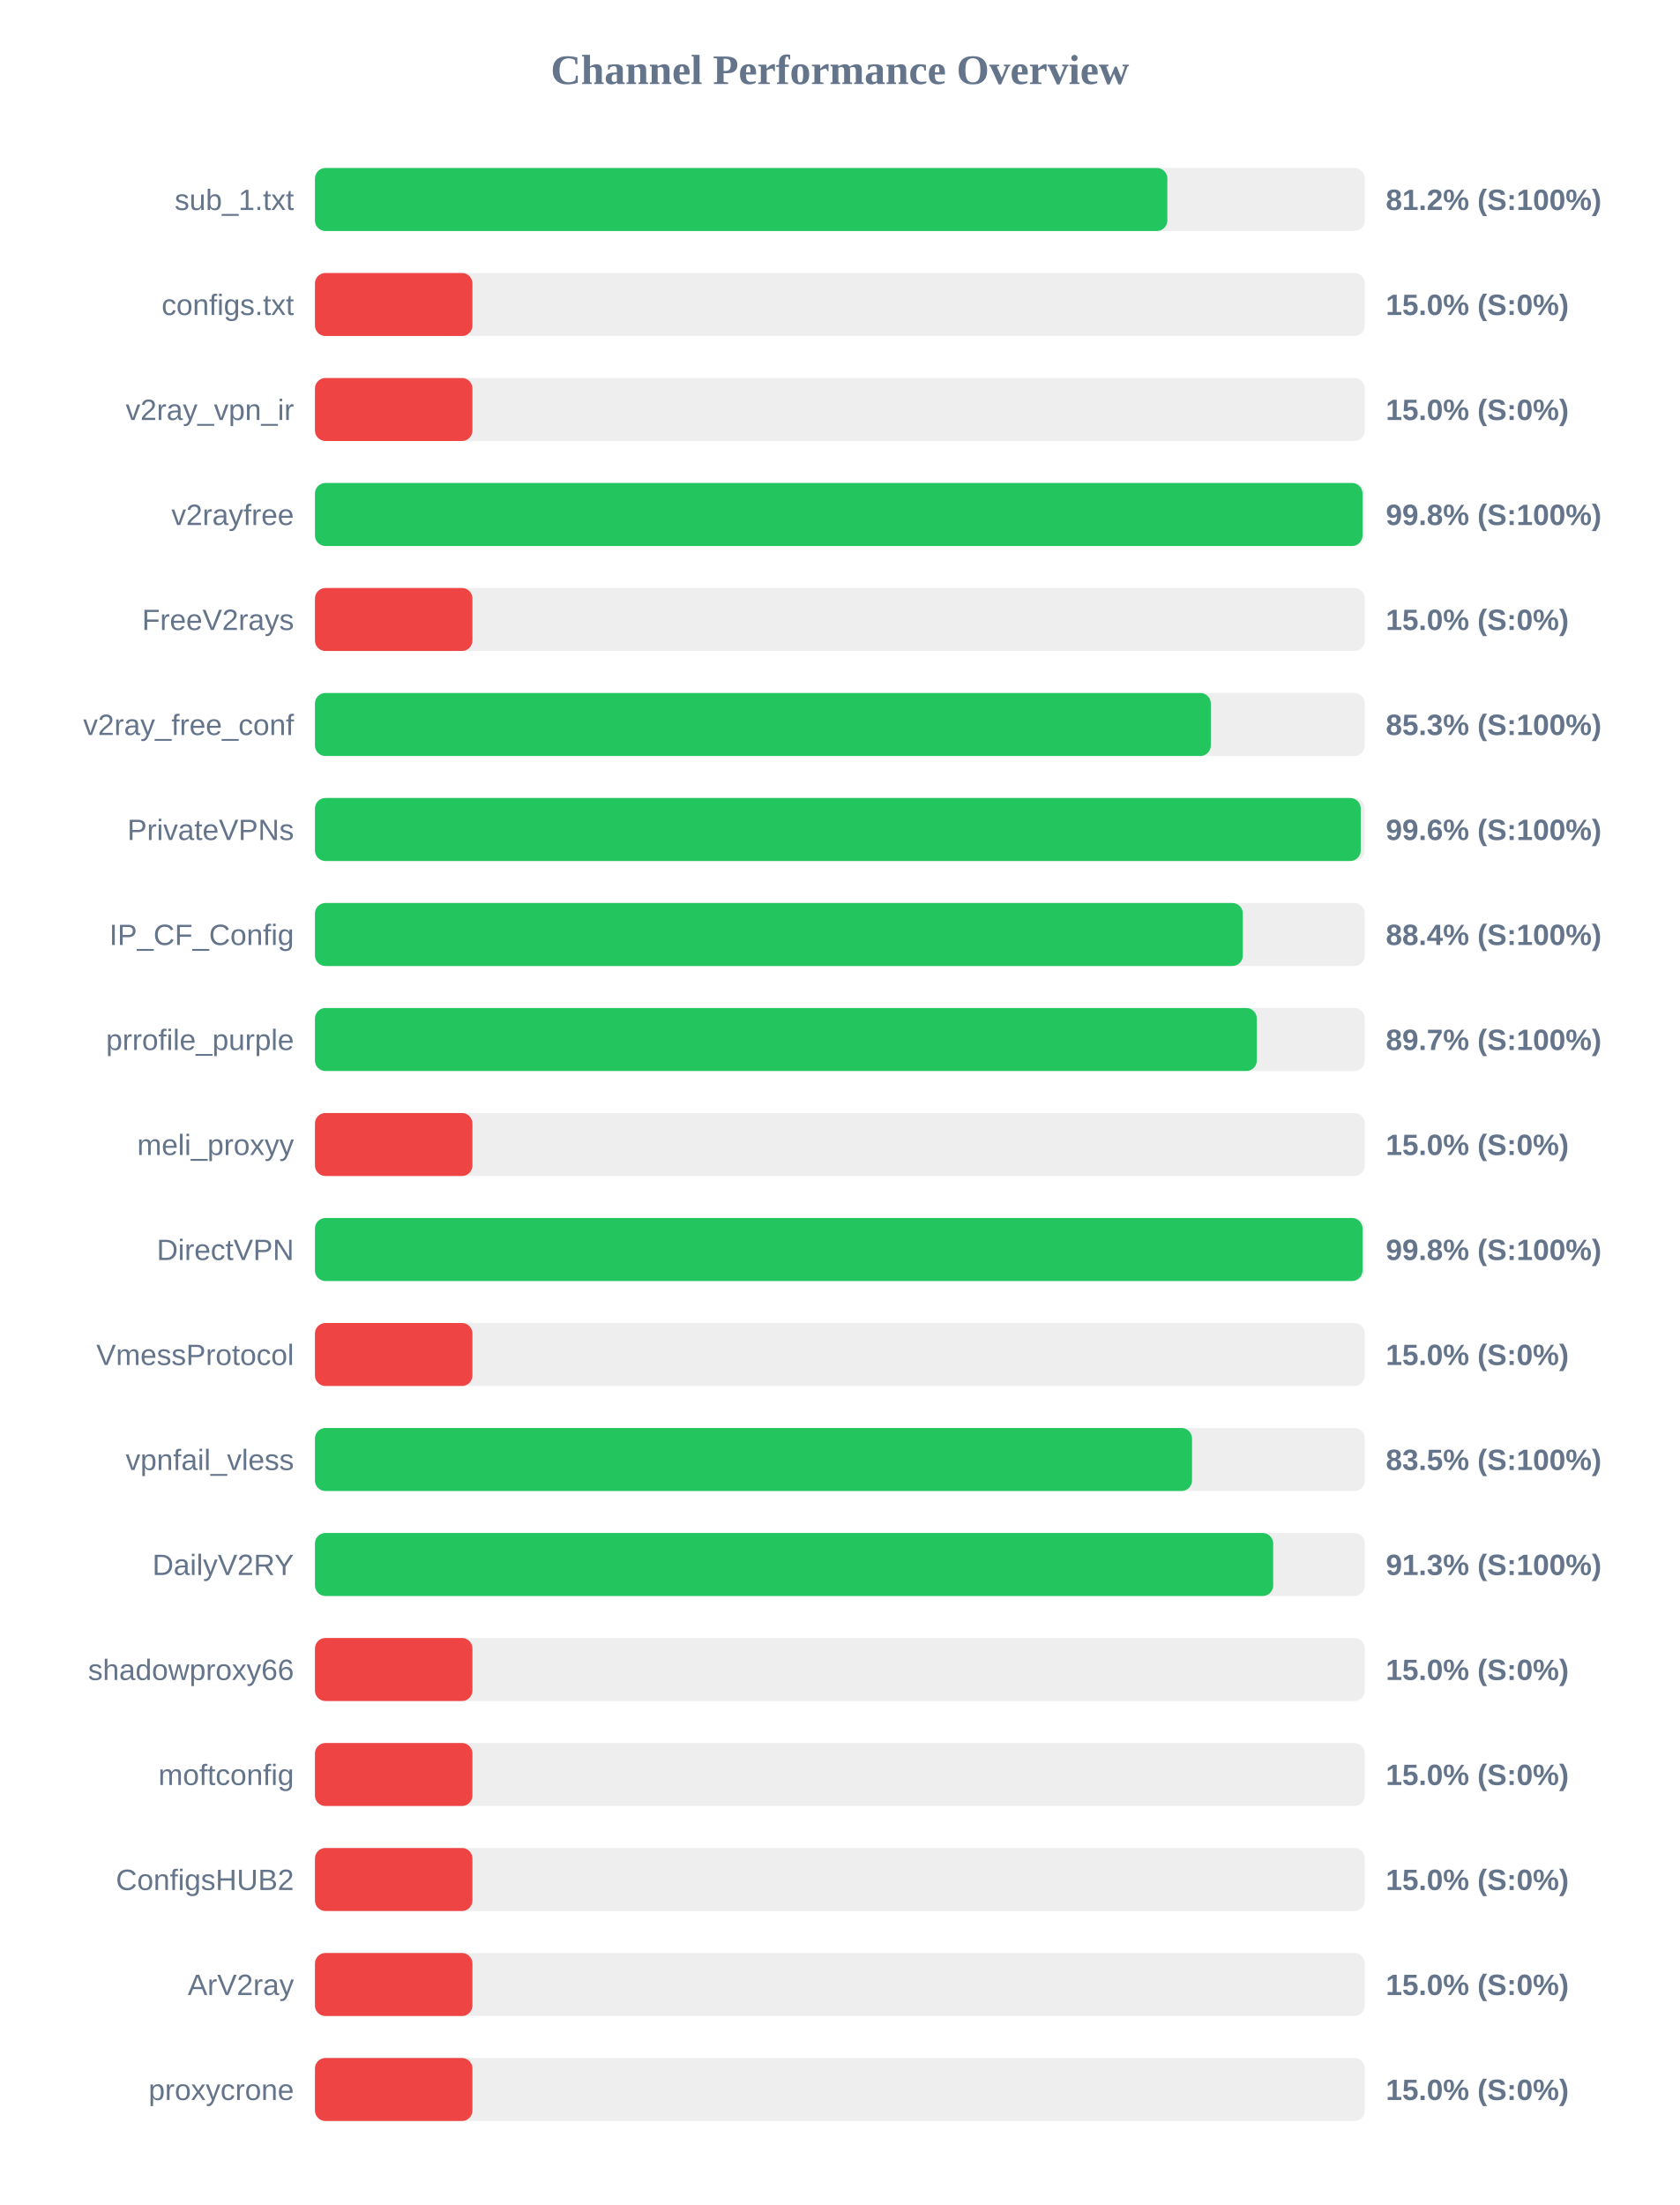
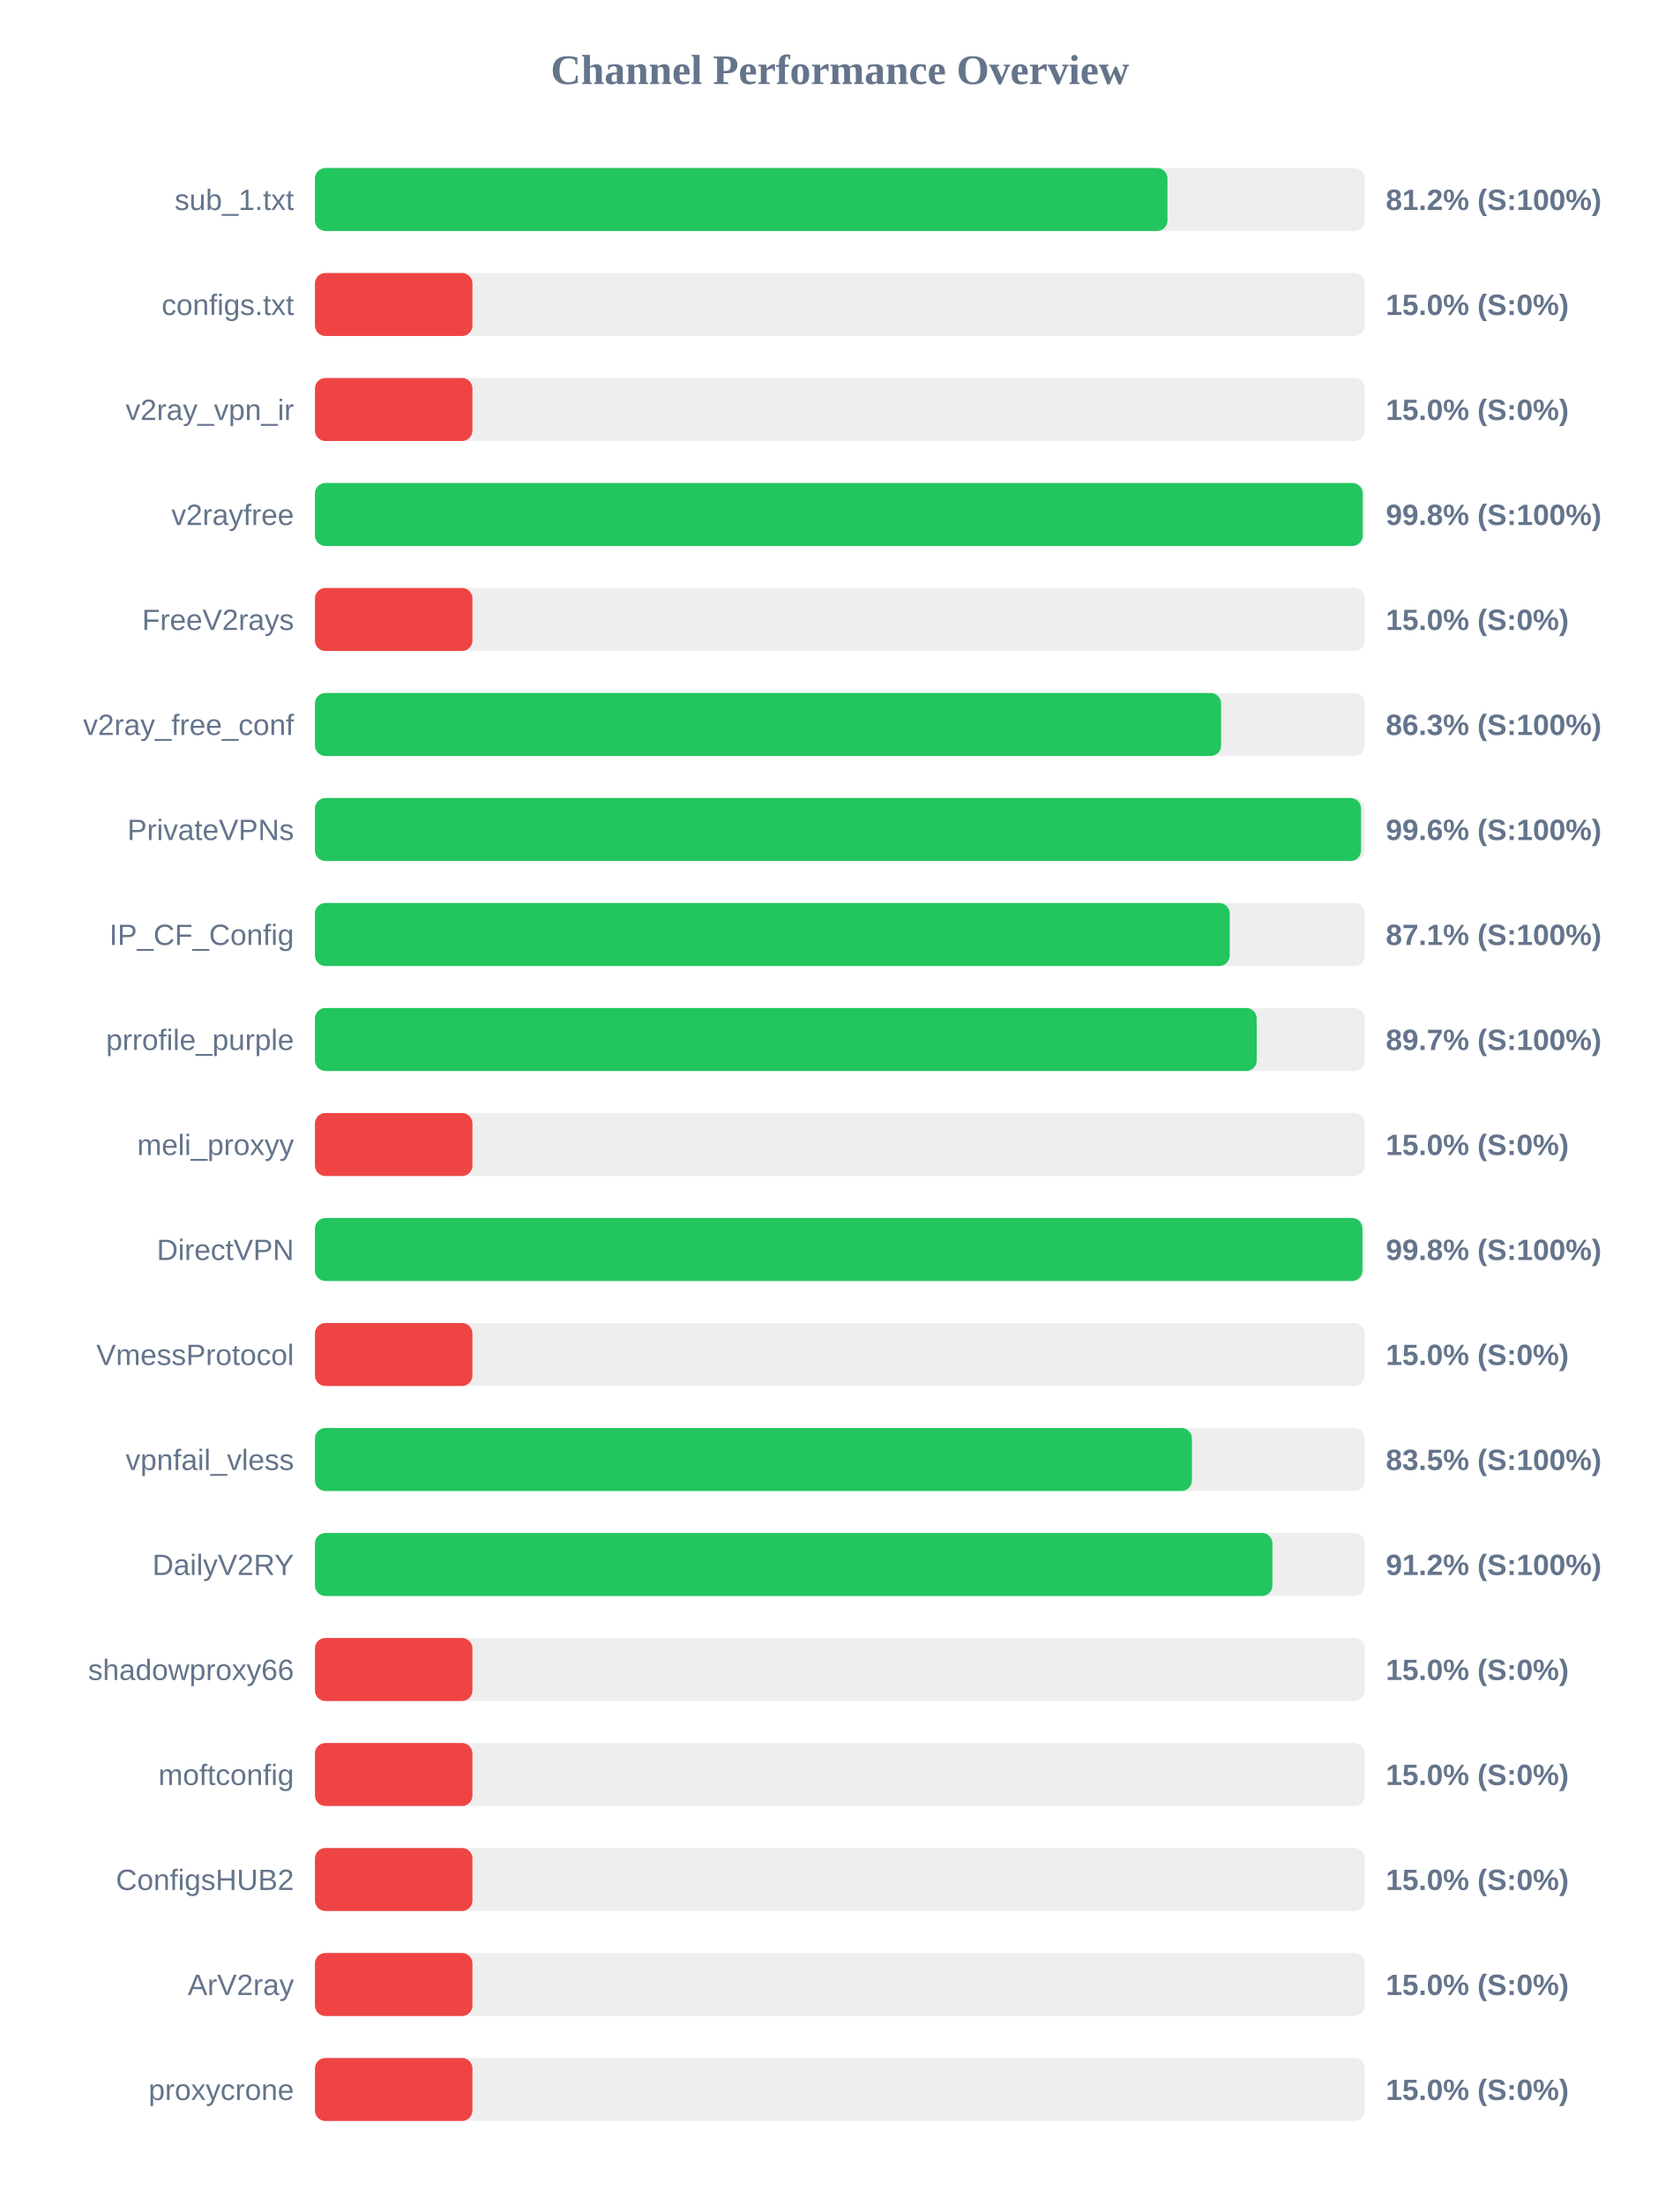
<svg xmlns="http://www.w3.org/2000/svg" width="800" height="1050" version="1.1">
  <style>
        .row { font: 14px Arial; fill: #64748b; }
        .score { font: bold 14px Arial; fill: #64748b; }
    </style>
  <text x="400" y="40" text-anchor="middle" font-size="20px" font-weight="bold" fill="#64748b">Channel Performance Overview</text>
  <rect x="150" y="80" width="500" height="30" fill="#eee" rx="5" />
-   <rect x="150" y="80" width="405.95" height="30" fill="#22c55e" rx="5" />
+   <rect x="150" y="80" width="406.0" height="30" fill="#22c55e" rx="5" />
  <text x="140" y="100" text-anchor="end" class="row">sub_1.txt</text>
  <text x="660" y="100" text-anchor="start" class="score">81.2% (S:100%)</text>
  <rect x="150" y="130" width="500" height="30" fill="#eee" rx="5" />
  <rect x="150" y="130" width="75.0" height="30" fill="#ef4444" rx="5" />
  <text x="140" y="150" text-anchor="end" class="row">configs.txt</text>
  <text x="660" y="150" text-anchor="start" class="score">15.0% (S:0%)</text>
  <rect x="150" y="180" width="500" height="30" fill="#eee" rx="5" />
  <rect x="150" y="180" width="75.0" height="30" fill="#ef4444" rx="5" />
  <text x="140" y="200" text-anchor="end" class="row">v2ray_vpn_ir</text>
  <text x="660" y="200" text-anchor="start" class="score">15.0% (S:0%)</text>
  <rect x="150" y="230" width="500" height="30" fill="#eee" rx="5" />
-   <rect x="150" y="230" width="498.9" height="30" fill="#22c55e" rx="5" />
+   <rect x="150" y="230" width="499.0" height="30" fill="#22c55e" rx="5" />
  <text x="140" y="250" text-anchor="end" class="row">v2rayfree</text>
  <text x="660" y="250" text-anchor="start" class="score">99.8% (S:100%)</text>
  <rect x="150" y="280" width="500" height="30" fill="#eee" rx="5" />
  <rect x="150" y="280" width="75.0" height="30" fill="#ef4444" rx="5" />
  <text x="140" y="300" text-anchor="end" class="row">FreeV2rays</text>
  <text x="660" y="300" text-anchor="start" class="score">15.0% (S:0%)</text>
  <rect x="150" y="330" width="500" height="30" fill="#eee" rx="5" />
-   <rect x="150" y="330" width="426.65" height="30" fill="#22c55e" rx="5" />
+   <rect x="150" y="330" width="431.55" height="30" fill="#22c55e" rx="5" />
  <text x="140" y="350" text-anchor="end" class="row">v2ray_free_conf</text>
-   <text x="660" y="350" text-anchor="start" class="score">85.3% (S:100%)</text>
+   <text x="660" y="350" text-anchor="start" class="score">86.3% (S:100%)</text>
  <rect x="150" y="380" width="500" height="30" fill="#eee" rx="5" />
-   <rect x="150" y="380" width="498.05" height="30" fill="#22c55e" rx="5" />
+   <rect x="150" y="380" width="498.2" height="30" fill="#22c55e" rx="5" />
  <text x="140" y="400" text-anchor="end" class="row">PrivateVPNs</text>
  <text x="660" y="400" text-anchor="start" class="score">99.6% (S:100%)</text>
  <rect x="150" y="430" width="500" height="30" fill="#eee" rx="5" />
-   <rect x="150" y="430" width="441.9" height="30" fill="#22c55e" rx="5" />
+   <rect x="150" y="430" width="435.65" height="30" fill="#22c55e" rx="5" />
  <text x="140" y="450" text-anchor="end" class="row">IP_CF_Config</text>
-   <text x="660" y="450" text-anchor="start" class="score">88.4% (S:100%)</text>
+   <text x="660" y="450" text-anchor="start" class="score">87.1% (S:100%)</text>
  <rect x="150" y="480" width="500" height="30" fill="#eee" rx="5" />
-   <rect x="150" y="480" width="448.55" height="30" fill="#22c55e" rx="5" />
+   <rect x="150" y="480" width="448.5" height="30" fill="#22c55e" rx="5" />
  <text x="140" y="500" text-anchor="end" class="row">prrofile_purple</text>
  <text x="660" y="500" text-anchor="start" class="score">89.7% (S:100%)</text>
  <rect x="150" y="530" width="500" height="30" fill="#eee" rx="5" />
  <rect x="150" y="530" width="75.0" height="30" fill="#ef4444" rx="5" />
  <text x="140" y="550" text-anchor="end" class="row">meli_proxyy</text>
  <text x="660" y="550" text-anchor="start" class="score">15.0% (S:0%)</text>
  <rect x="150" y="580" width="500" height="30" fill="#eee" rx="5" />
-   <rect x="150" y="580" width="498.9" height="30" fill="#22c55e" rx="5" />
+   <rect x="150" y="580" width="498.85" height="30" fill="#22c55e" rx="5" />
  <text x="140" y="600" text-anchor="end" class="row">DirectVPN</text>
  <text x="660" y="600" text-anchor="start" class="score">99.8% (S:100%)</text>
  <rect x="150" y="630" width="500" height="30" fill="#eee" rx="5" />
  <rect x="150" y="630" width="75.0" height="30" fill="#ef4444" rx="5" />
  <text x="140" y="650" text-anchor="end" class="row">VmessProtocol</text>
  <text x="660" y="650" text-anchor="start" class="score">15.0% (S:0%)</text>
  <rect x="150" y="680" width="500" height="30" fill="#eee" rx="5" />
-   <rect x="150" y="680" width="417.7" height="30" fill="#22c55e" rx="5" />
+   <rect x="150" y="680" width="417.65" height="30" fill="#22c55e" rx="5" />
  <text x="140" y="700" text-anchor="end" class="row">vpnfail_vless</text>
  <text x="660" y="700" text-anchor="start" class="score">83.5% (S:100%)</text>
  <rect x="150" y="730" width="500" height="30" fill="#eee" rx="5" />
-   <rect x="150" y="730" width="456.35" height="30" fill="#22c55e" rx="5" />
+   <rect x="150" y="730" width="456.0" height="30" fill="#22c55e" rx="5" />
  <text x="140" y="750" text-anchor="end" class="row">DailyV2RY</text>
-   <text x="660" y="750" text-anchor="start" class="score">91.3% (S:100%)</text>
+   <text x="660" y="750" text-anchor="start" class="score">91.2% (S:100%)</text>
  <rect x="150" y="780" width="500" height="30" fill="#eee" rx="5" />
  <rect x="150" y="780" width="75.0" height="30" fill="#ef4444" rx="5" />
  <text x="140" y="800" text-anchor="end" class="row">shadowproxy66</text>
  <text x="660" y="800" text-anchor="start" class="score">15.0% (S:0%)</text>
  <rect x="150" y="830" width="500" height="30" fill="#eee" rx="5" />
  <rect x="150" y="830" width="75.0" height="30" fill="#ef4444" rx="5" />
  <text x="140" y="850" text-anchor="end" class="row">moftconfig</text>
  <text x="660" y="850" text-anchor="start" class="score">15.0% (S:0%)</text>
  <rect x="150" y="880" width="500" height="30" fill="#eee" rx="5" />
  <rect x="150" y="880" width="75.0" height="30" fill="#ef4444" rx="5" />
  <text x="140" y="900" text-anchor="end" class="row">ConfigsHUB2</text>
  <text x="660" y="900" text-anchor="start" class="score">15.0% (S:0%)</text>
  <rect x="150" y="930" width="500" height="30" fill="#eee" rx="5" />
  <rect x="150" y="930" width="75.0" height="30" fill="#ef4444" rx="5" />
  <text x="140" y="950" text-anchor="end" class="row">ArV2ray</text>
  <text x="660" y="950" text-anchor="start" class="score">15.0% (S:0%)</text>
  <rect x="150" y="980" width="500" height="30" fill="#eee" rx="5" />
  <rect x="150" y="980" width="75.0" height="30" fill="#ef4444" rx="5" />
  <text x="140" y="1000" text-anchor="end" class="row">proxycrone</text>
  <text x="660" y="1000" text-anchor="start" class="score">15.0% (S:0%)</text>
</svg>
